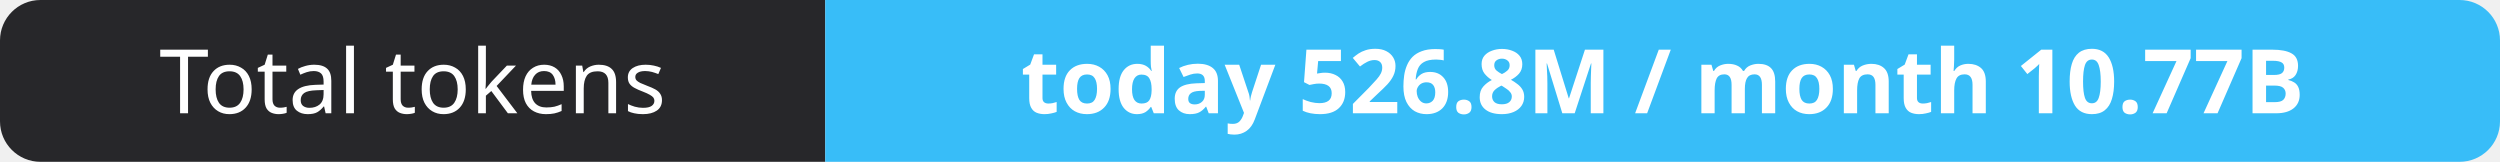
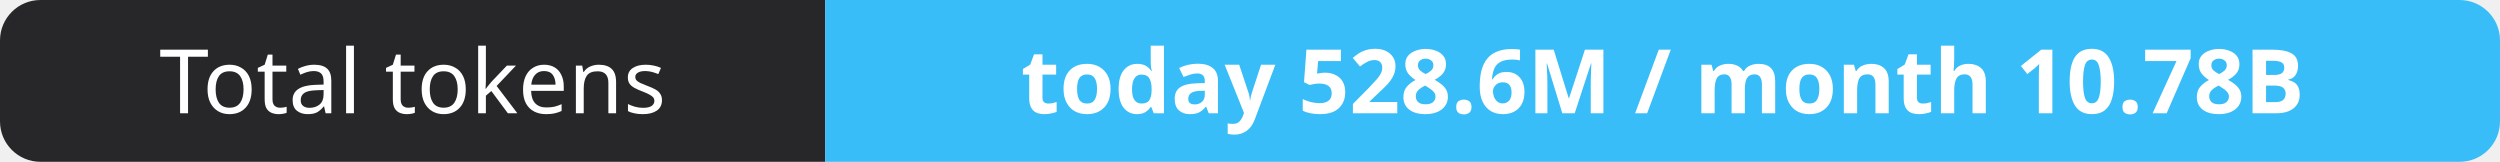
- <svg xmlns="http://www.w3.org/2000/svg" width="309" height="20" role="img" aria-label="Total tokens: today 526.8M / month 10.77B">
+ <svg xmlns="http://www.w3.org/2000/svg" width="309" height="20" role="img" aria-label="Total tokens: today 528.6M / month 10.78B">
  <clipPath id="r">
    <rect width="309" height="20" rx="5" fill="#fff" />
  </clipPath>
  <g clip-path="url(#r)">
    <rect width="102" height="20" fill="#27272a" />
    <rect x="102" width="207" height="20" fill="#38bdf8" />
  </g>
  <g fill="#fff" text-anchor="middle" font-family="Verdana,Geneva,sans-serif" font-size="11">
    <text x="51.0" y="14">Total tokens</text>
-     <text x="205.5" y="14" font-weight="700">today 526.8M / month 10.77B</text>
+     <text x="205.5" y="14" font-weight="700">today 528.6M / month 10.78B</text>
  </g>
</svg>
